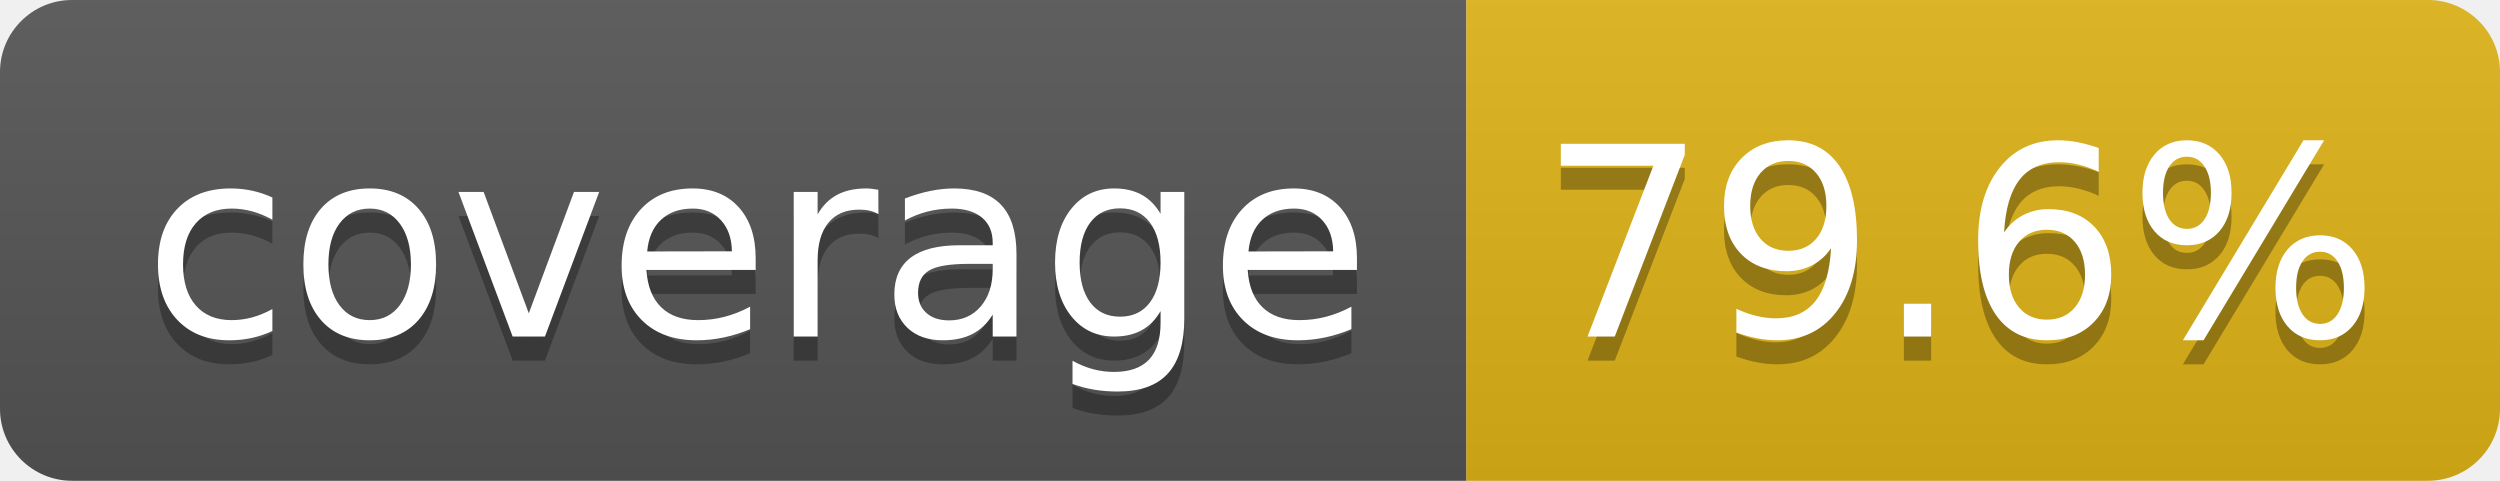
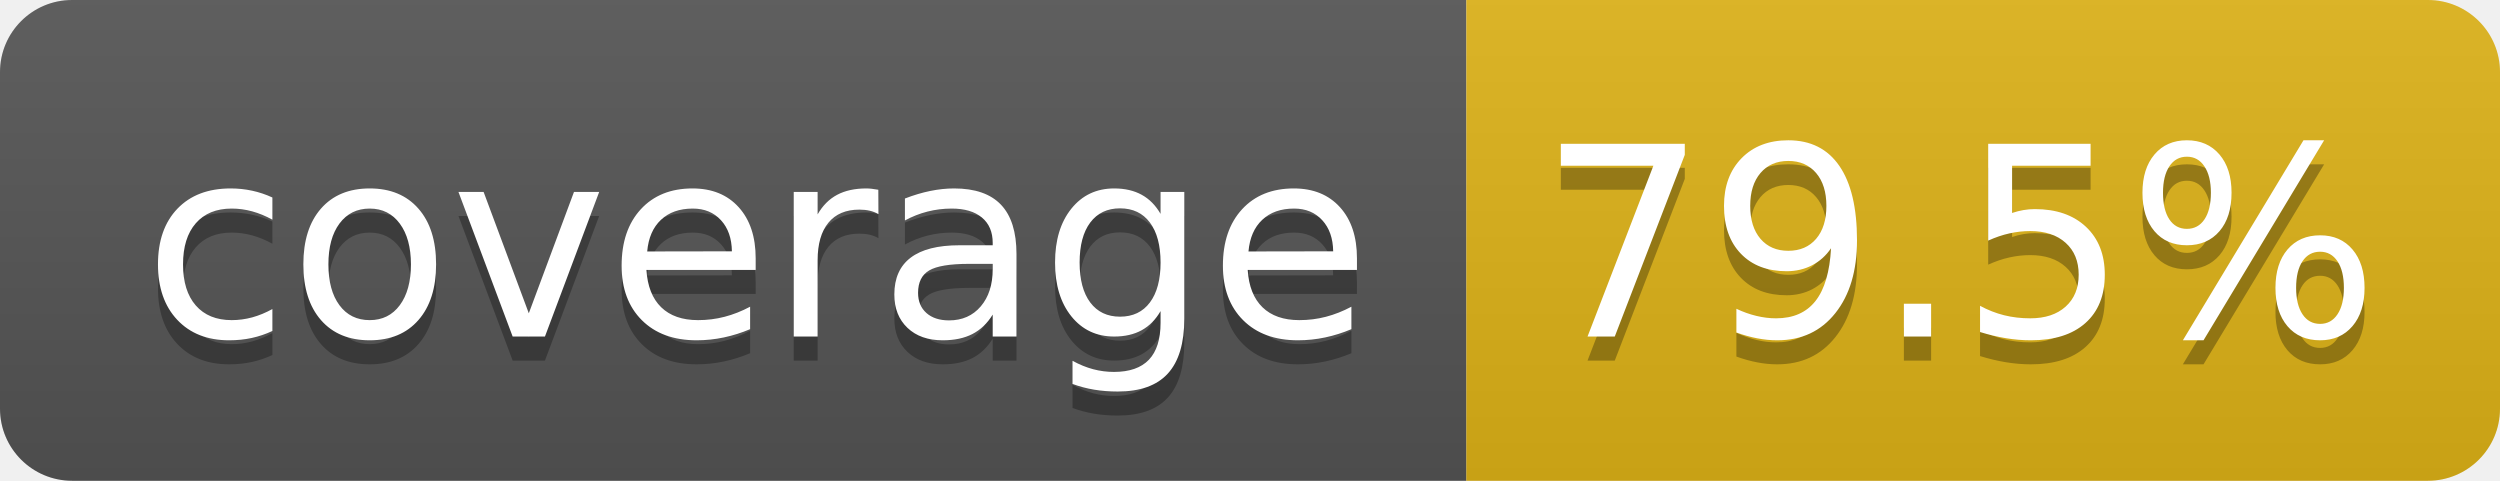
- <svg xmlns="http://www.w3.org/2000/svg" width="104" height="20" role="img" aria-label="coverage: 79.6%">
+ <svg xmlns="http://www.w3.org/2000/svg" width="104" height="20" role="img" aria-label="coverage: 79.5%">
  <linearGradient id="s" x2="0" y2="100%">
    <stop offset="0" stop-color="#bbb" stop-opacity=".1" />
    <stop offset="1" stop-opacity=".1" />
  </linearGradient>
  <clipPath id="r">
    <rect width="104" height="20" rx="3" fill="#fff" />
  </clipPath>
  <g clip-path="url(#r)">
    <rect width="61" height="20" fill="#555" />
    <rect x="61" width="43" height="20" fill="#dfb317" />
    <rect width="104" height="20" fill="url(#s)" />
  </g>
  <g fill="#fff" text-anchor="middle" font-family="Verdana,Geneva,DejaVu Sans,sans-serif" text-rendering="geometricPrecision" font-size="110">
    <text aria-hidden="true" x="315" y="150" fill="#010101" fill-opacity=".3" transform="scale(.1)" textLength="510">coverage</text>
    <text x="315" y="140" transform="scale(.1)" fill="#fff" textLength="510">coverage</text>
-     <text aria-hidden="true" x="815" y="150" fill="#010101" fill-opacity=".3" transform="scale(.1)" textLength="330">79.6%</text>
-     <text x="815" y="140" transform="scale(.1)" fill="#fff" textLength="330">79.6%</text>
+     <text aria-hidden="true" x="815" y="150" fill="#010101" fill-opacity=".3" transform="scale(.1)" textLength="330">79.5%</text>
+     <text x="815" y="140" transform="scale(.1)" fill="#fff" textLength="330">79.5%</text>
  </g>
</svg>
